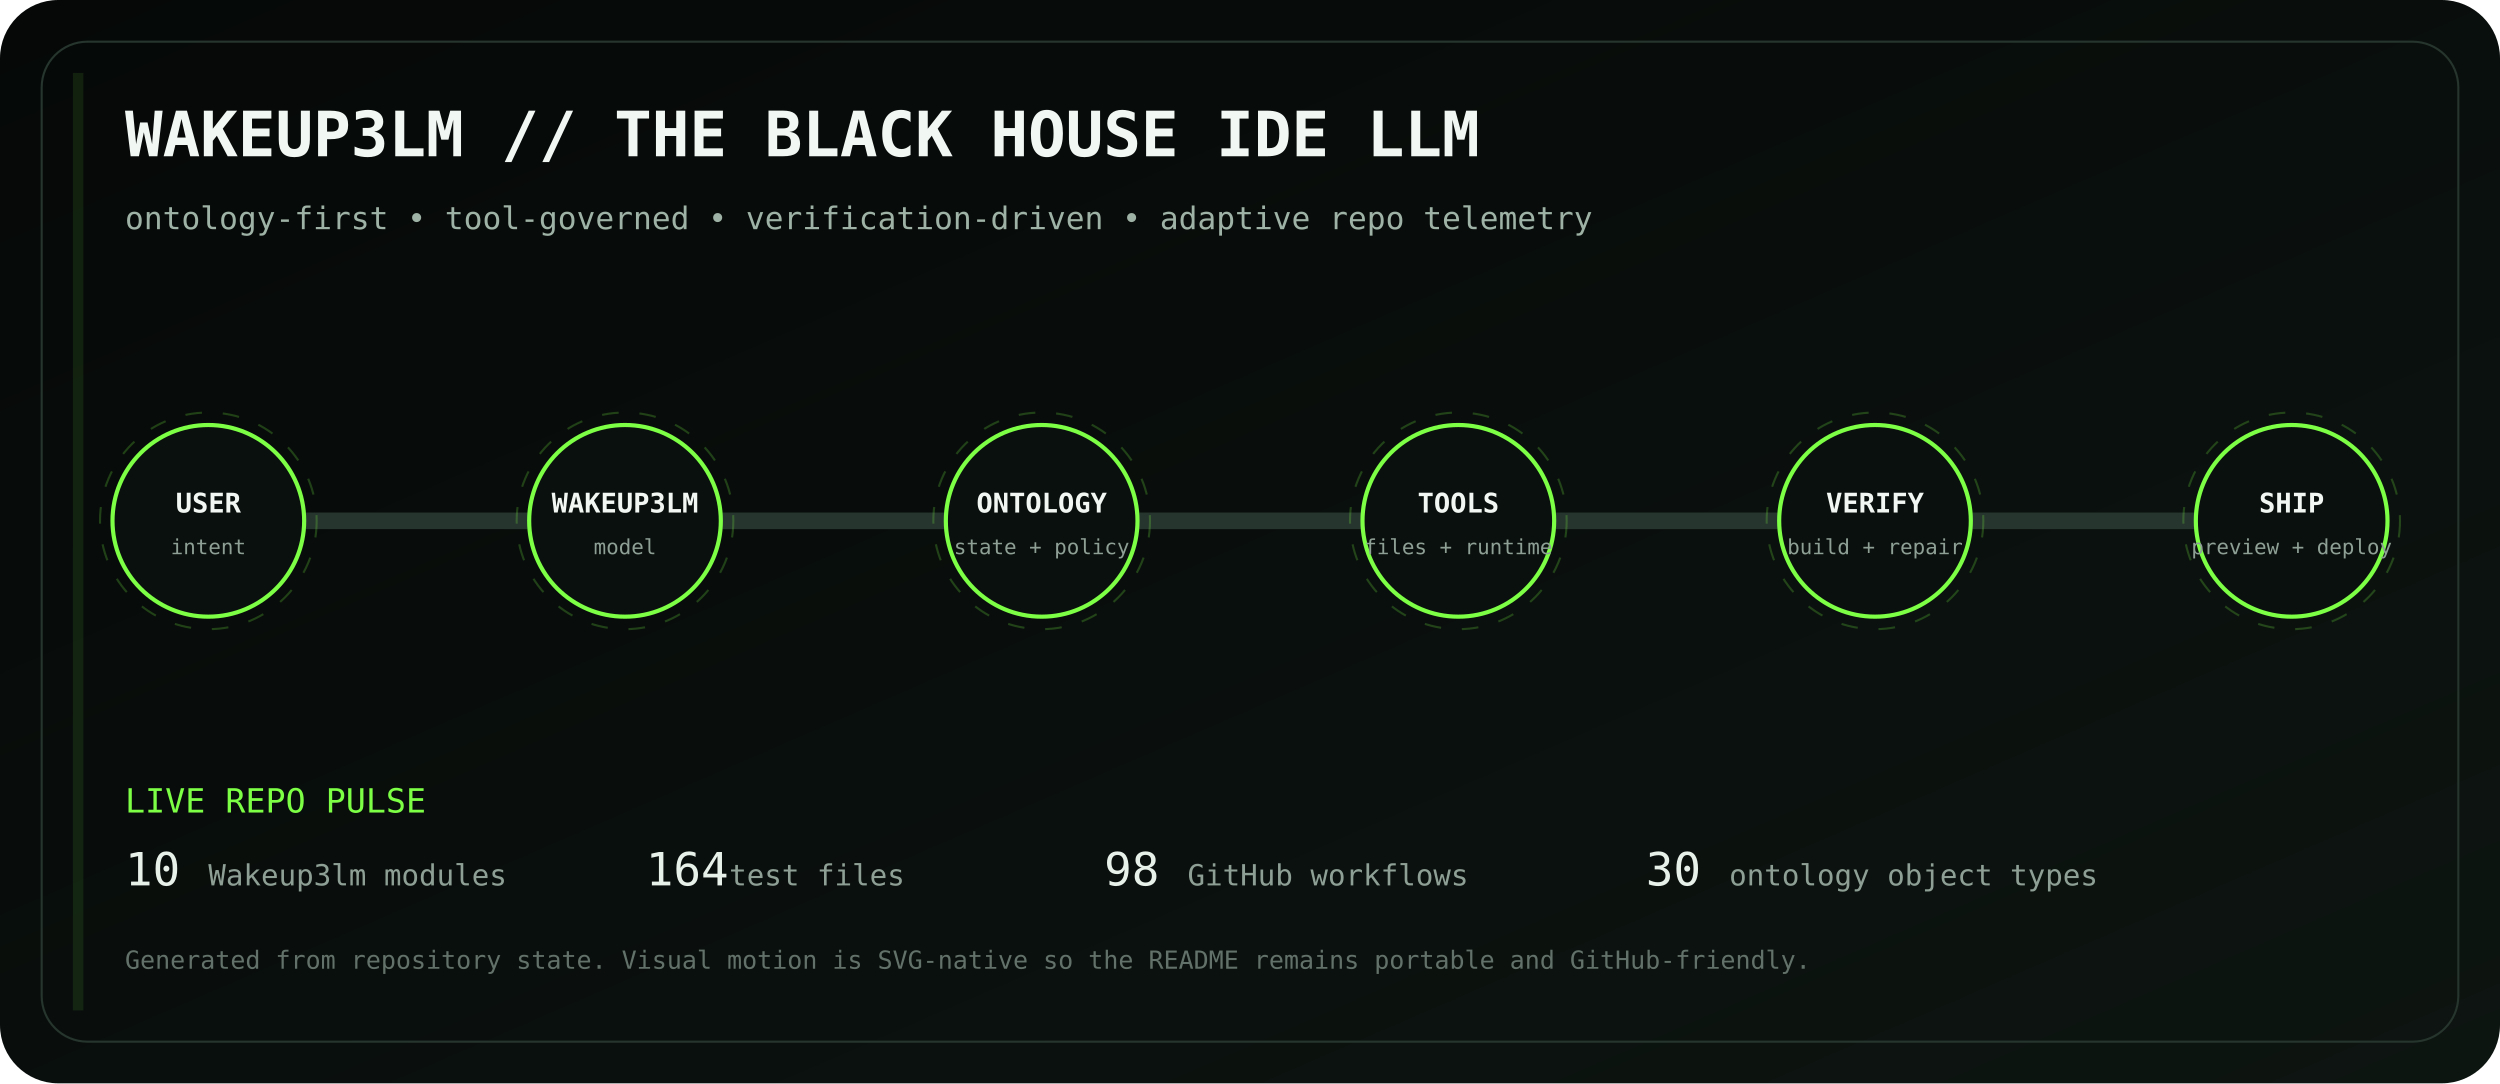
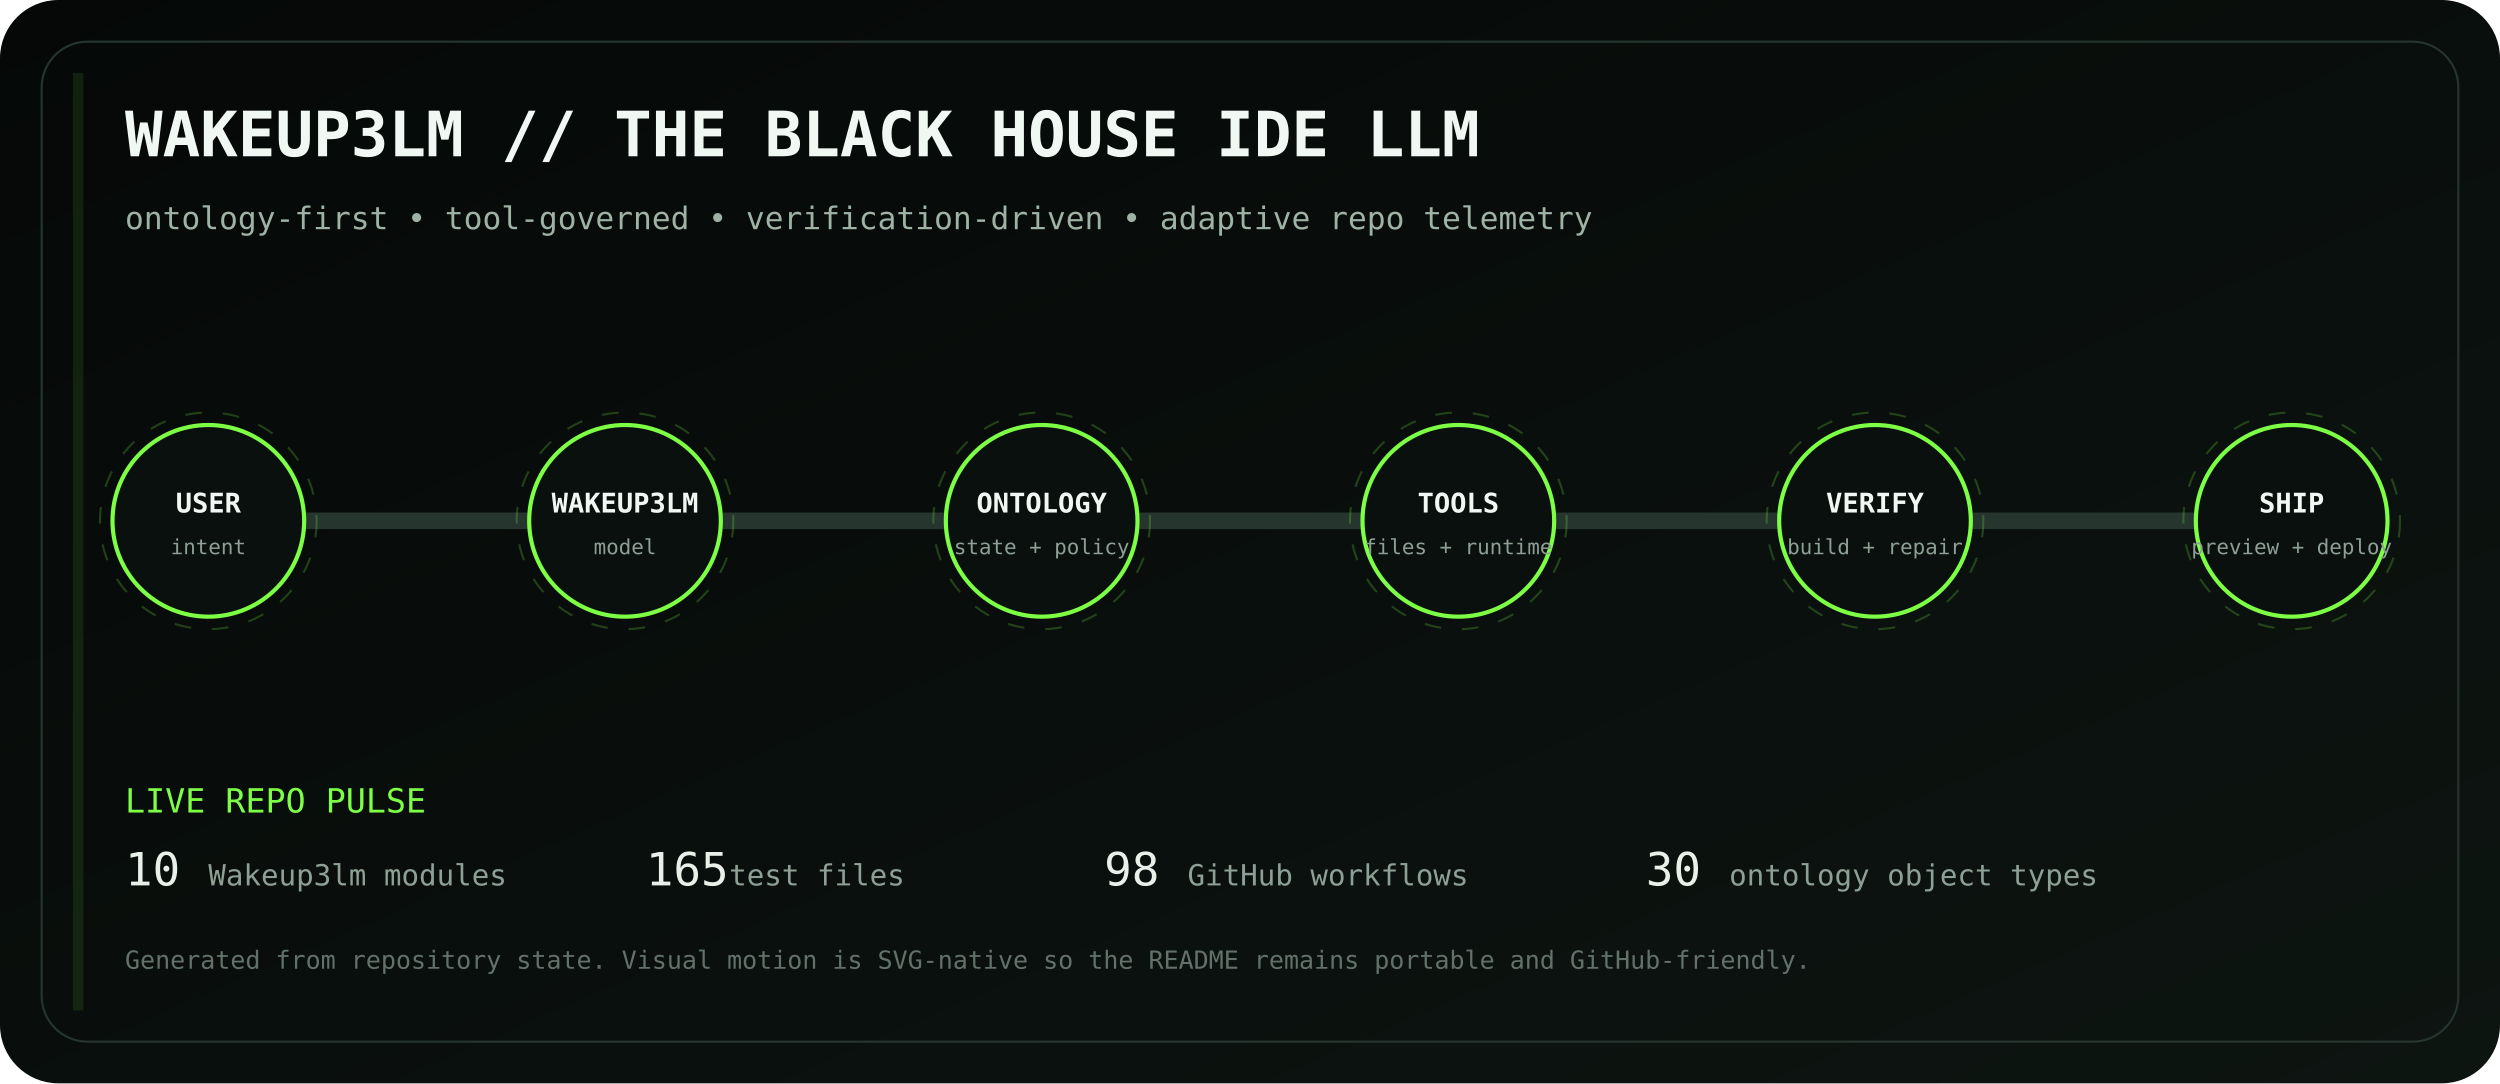
<svg xmlns="http://www.w3.org/2000/svg" viewBox="0 0 1200 520" role="img" aria-labelledby="title desc">
  <defs>
    <linearGradient id="bg" x1="0" y1="0" x2="1" y2="1">
      <stop stop-color="#050807" />
      <stop offset="1" stop-color="#0d1511" />
    </linearGradient>
    <linearGradient id="volt" x1="0" y1="0" x2="1" y2="0">
      <stop stop-color="#7CFF45" />
      <stop offset=".5" stop-color="#D6FF46" />
      <stop offset="1" stop-color="#7CFF45" />
    </linearGradient>
    <filter id="glow">
      <feGaussianBlur stdDeviation="4" result="b" />
      <feMerge>
        <feMergeNode in="b" />
        <feMergeNode in="SourceGraphic" />
      </feMerge>
    </filter>
  </defs>
  <rect width="1200" height="520" rx="28" fill="url(#bg)" />
  <rect x="20" y="20" width="1160" height="480" rx="22" fill="none" stroke="#26352d" />
  <text x="60" y="75" fill="#F1F7F3" font-family="ui-monospace, SFMono-Regular, Menlo, monospace" font-size="30" font-weight="700">WAKEUP3LM // THE BLACK HOUSE IDE LLM</text>
  <text x="60" y="110" fill="#9EB2A5" font-family="ui-monospace, SFMono-Regular, Menlo, monospace" font-size="15">ontology-first • tool-governed • verification-driven • adaptive repo telemetry</text>
  <path d="M100 250 H1100" stroke="#26352d" stroke-width="8" stroke-linecap="round" />
  <path d="M100 250 H1100" stroke="url(#volt)" stroke-width="3" stroke-linecap="round" stroke-dasharray="18 22" filter="url(#glow)">
    <animate attributeName="stroke-dashoffset" values="0;-80" dur="2.8s" repeatCount="indefinite" />
  </path>
  <g transform="translate(100 250)" font-family="ui-monospace, SFMono-Regular, Menlo, monospace">
    <circle r="46" fill="#0A100D" stroke="#7CFF45" stroke-width="2" />
    <circle r="52" fill="none" stroke="#7CFF45" opacity=".22" stroke-dasharray="8 10">
      <animateTransform attributeName="transform" type="rotate" values="0;360" dur="12s" repeatCount="indefinite" />
    </circle>
    <text y="-4" text-anchor="middle" fill="#F2F7F3" font-size="13" font-weight="700">USER</text>
    <text y="16" text-anchor="middle" fill="#8EA096" font-size="10">intent</text>
  </g>
  <g transform="translate(300 250)" font-family="ui-monospace, SFMono-Regular, Menlo, monospace">
    <circle r="46" fill="#0A100D" stroke="#7CFF45" stroke-width="2" />
    <circle r="52" fill="none" stroke="#7CFF45" opacity=".22" stroke-dasharray="8 10">
      <animateTransform attributeName="transform" type="rotate" values="0;360" dur="12s" repeatCount="indefinite" />
    </circle>
    <text y="-4" text-anchor="middle" fill="#F2F7F3" font-size="13" font-weight="700">WAKEUP3LM</text>
    <text y="16" text-anchor="middle" fill="#8EA096" font-size="10">model</text>
  </g>
  <g transform="translate(500 250)" font-family="ui-monospace, SFMono-Regular, Menlo, monospace">
    <circle r="46" fill="#0A100D" stroke="#7CFF45" stroke-width="2" />
    <circle r="52" fill="none" stroke="#7CFF45" opacity=".22" stroke-dasharray="8 10">
      <animateTransform attributeName="transform" type="rotate" values="0;360" dur="12s" repeatCount="indefinite" />
    </circle>
    <text y="-4" text-anchor="middle" fill="#F2F7F3" font-size="13" font-weight="700">ONTOLOGY</text>
    <text y="16" text-anchor="middle" fill="#8EA096" font-size="10">state + policy</text>
  </g>
  <g transform="translate(700 250)" font-family="ui-monospace, SFMono-Regular, Menlo, monospace">
    <circle r="46" fill="#0A100D" stroke="#7CFF45" stroke-width="2" />
    <circle r="52" fill="none" stroke="#7CFF45" opacity=".22" stroke-dasharray="8 10">
      <animateTransform attributeName="transform" type="rotate" values="0;360" dur="12s" repeatCount="indefinite" />
    </circle>
    <text y="-4" text-anchor="middle" fill="#F2F7F3" font-size="13" font-weight="700">TOOLS</text>
    <text y="16" text-anchor="middle" fill="#8EA096" font-size="10">files + runtime</text>
  </g>
  <g transform="translate(900 250)" font-family="ui-monospace, SFMono-Regular, Menlo, monospace">
    <circle r="46" fill="#0A100D" stroke="#7CFF45" stroke-width="2" />
    <circle r="52" fill="none" stroke="#7CFF45" opacity=".22" stroke-dasharray="8 10">
      <animateTransform attributeName="transform" type="rotate" values="0;360" dur="12s" repeatCount="indefinite" />
    </circle>
    <text y="-4" text-anchor="middle" fill="#F2F7F3" font-size="13" font-weight="700">VERIFY</text>
    <text y="16" text-anchor="middle" fill="#8EA096" font-size="10">build + repair</text>
  </g>
  <g transform="translate(1100 250)" font-family="ui-monospace, SFMono-Regular, Menlo, monospace">
    <circle r="46" fill="#0A100D" stroke="#7CFF45" stroke-width="2" />
    <circle r="52" fill="none" stroke="#7CFF45" opacity=".22" stroke-dasharray="8 10">
      <animateTransform attributeName="transform" type="rotate" values="0;360" dur="12s" repeatCount="indefinite" />
    </circle>
    <text y="-4" text-anchor="middle" fill="#F2F7F3" font-size="13" font-weight="700">SHIP</text>
    <text y="16" text-anchor="middle" fill="#8EA096" font-size="10">preview + deploy</text>
  </g>
  <g font-family="ui-monospace, SFMono-Regular, Menlo, monospace">
    <text x="60" y="390" fill="#7CFF45" font-size="16">LIVE REPO PULSE</text>
    <text x="60" y="425" fill="#E8F0EA" font-size="22">10</text>
    <text x="100" y="425" fill="#8EA096" font-size="14"> Wakeup3lm modules</text>
-     <text x="310" y="425" fill="#E8F0EA" font-size="22">164</text>
+     <text x="310" y="425" fill="#E8F0EA" font-size="22">165</text>
    <text x="350" y="425" fill="#8EA096" font-size="14"> test files</text>
    <text x="530" y="425" fill="#E8F0EA" font-size="22">98</text>
    <text x="570" y="425" fill="#8EA096" font-size="14"> GitHub workflows</text>
    <text x="790" y="425" fill="#E8F0EA" font-size="22">30</text>
    <text x="830" y="425" fill="#8EA096" font-size="14"> ontology object types</text>
    <text x="60" y="465" fill="#627169" font-size="12">Generated from repository state. Visual motion is SVG-native so the README remains portable and GitHub-friendly.</text>
  </g>
  <rect x="35" y="35" width="5" height="450" fill="#7CFF45" opacity=".1">
    <animate attributeName="x" values="35;1160;35" dur="8s" repeatCount="indefinite" />
    <animate attributeName="opacity" values=".05;.28;.05" dur="8s" repeatCount="indefinite" />
  </rect>
</svg>
